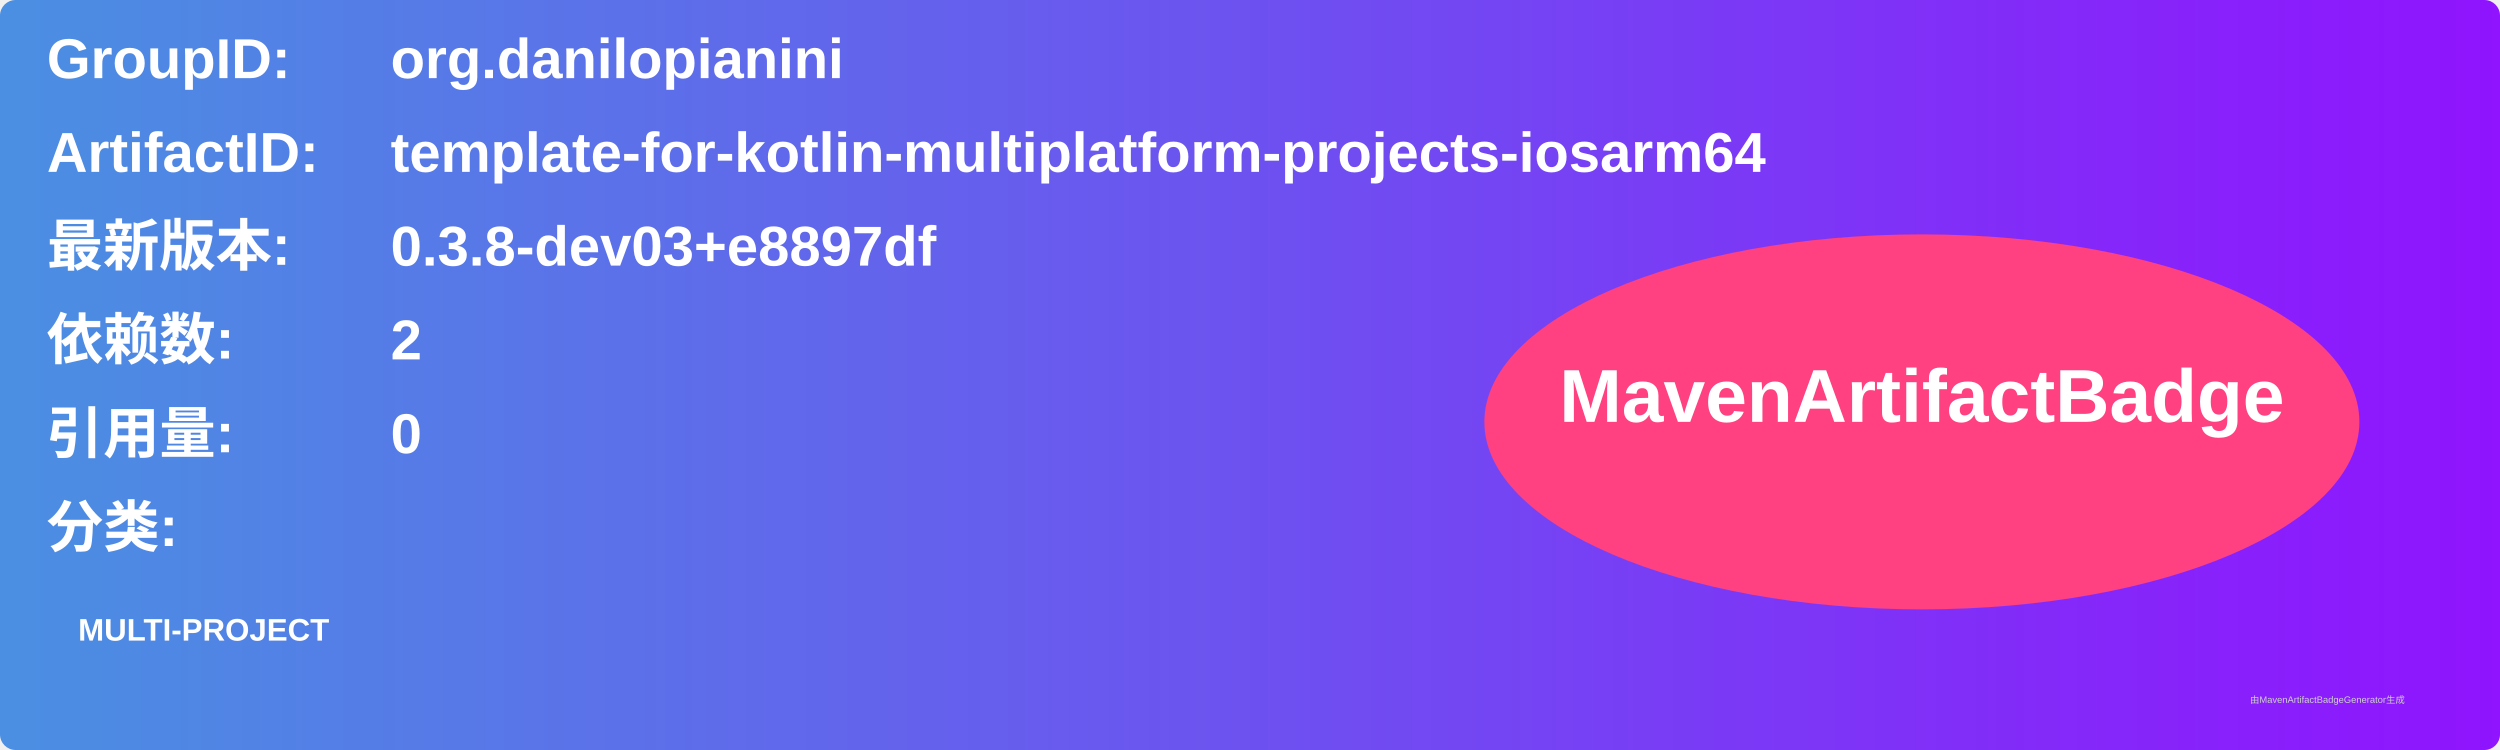
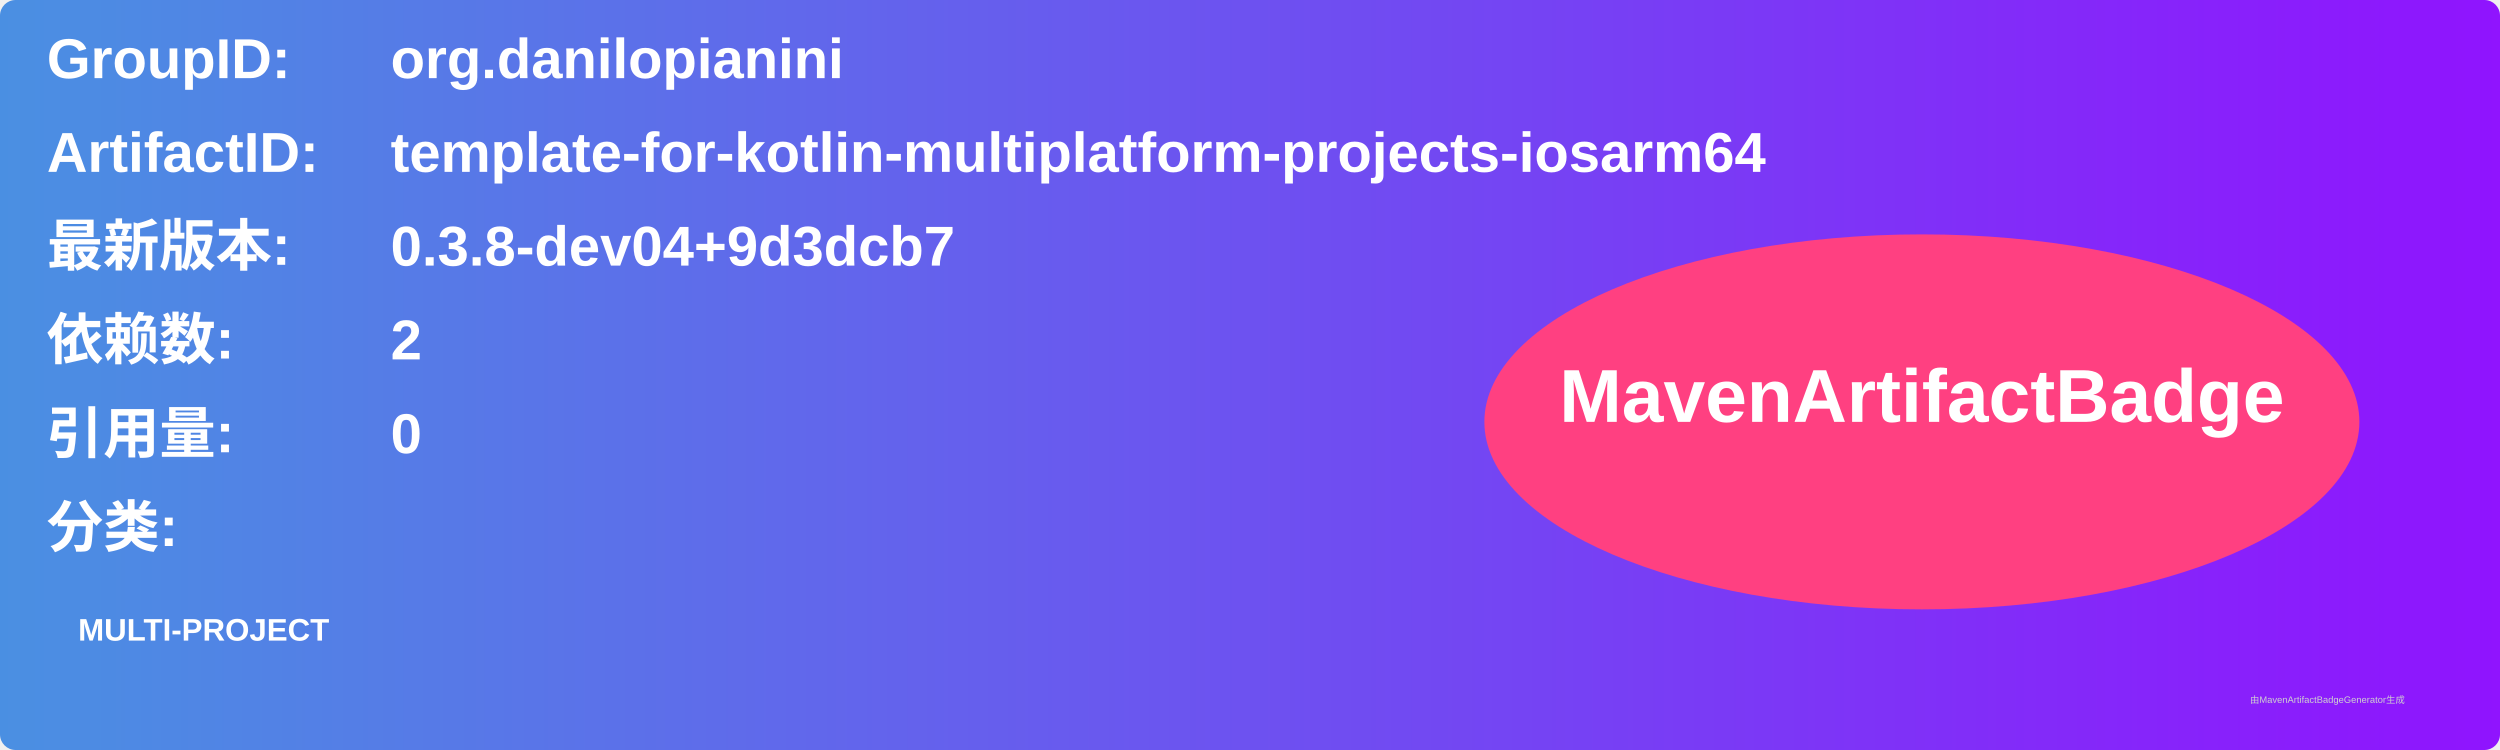
<svg xmlns="http://www.w3.org/2000/svg" width="800" height="240" viewBox="0 0 800 240">
  <linearGradient id="grad" x1="0%" y1="0%" x2="100%" y2="0%">
    <stop offset="0%" stop-color="#4a90e2" />
    <stop offset="100%" stop-color="#9013fe" />
  </linearGradient>
  <rect width="100%" height="100%" rx="5" ry="5" fill="url(#grad)" />
  <g transform="translate(15, 15)">
    <text x="0" y="10" font-family="Arial" font-size="18" fill="white" font-weight="bold" width="260">GroupID:</text>
    <text x="110" y="10" font-family="Arial" font-size="18" fill="white" font-weight="bold" width="460">org.danilopianini</text>
    <text x="0" y="40" font-family="Arial" font-size="18" fill="white" font-weight="bold" width="260">ArtifactID:</text>
    <text x="110" y="40" font-family="Arial" font-size="18" fill="white" font-weight="bold" width="460">template-for-kotlin-multiplatform-projects-iosarm64</text>
    <text x="0" y="70" font-family="Arial" font-size="18" fill="white" font-weight="bold">最新版本:</text>
    <text x="110" y="70" font-family="Arial" font-size="18" fill="white" font-weight="bold">
-       <tspan font-weight="bold">0.3.8-dev03+e8897df</tspan>
+       <tspan font-weight="bold">0.3.8-dev04+9d3dcb7</tspan>
    </text>
    <text x="0" y="100" font-family="Arial" font-size="18" fill="white" font-weight="bold">依赖数: </text>
    <text x="110" y="100" font-family="Arial" font-size="18" fill="white">
      <tspan font-weight="bold">2</tspan>
    </text>
    <text x="0" y="130" font-family="Arial" font-size="18" fill="white" font-weight="bold">引用量: </text>
    <text x="110" y="130" font-family="Arial" font-size="18" fill="white">
      <tspan font-weight="bold">0</tspan>
    </text>
    <text x="0" y="160" font-family="Arial" font-size="18" fill="white" font-weight="bold">分类:</text>
    <text x="10" y="190" font-family="Arial" font-size="10" fill="white">
      <tspan font-weight="bold">MULTI-PROJECT</tspan>
    </text>
    <ellipse cx="600" cy="120" rx="140" ry="60" fill="#ff4081" />
    <text x="600" y="120" text-anchor="middle" font-family="Arial" font-size="24" fill="white" font-weight="bold">MavenArtifactBadge</text>
  </g>
  <text x="720" y="225" font-family="Arial" font-size="3" fill="#d0d0d0">由MavenArtifactBadgeGenerator生成</text>
</svg>
